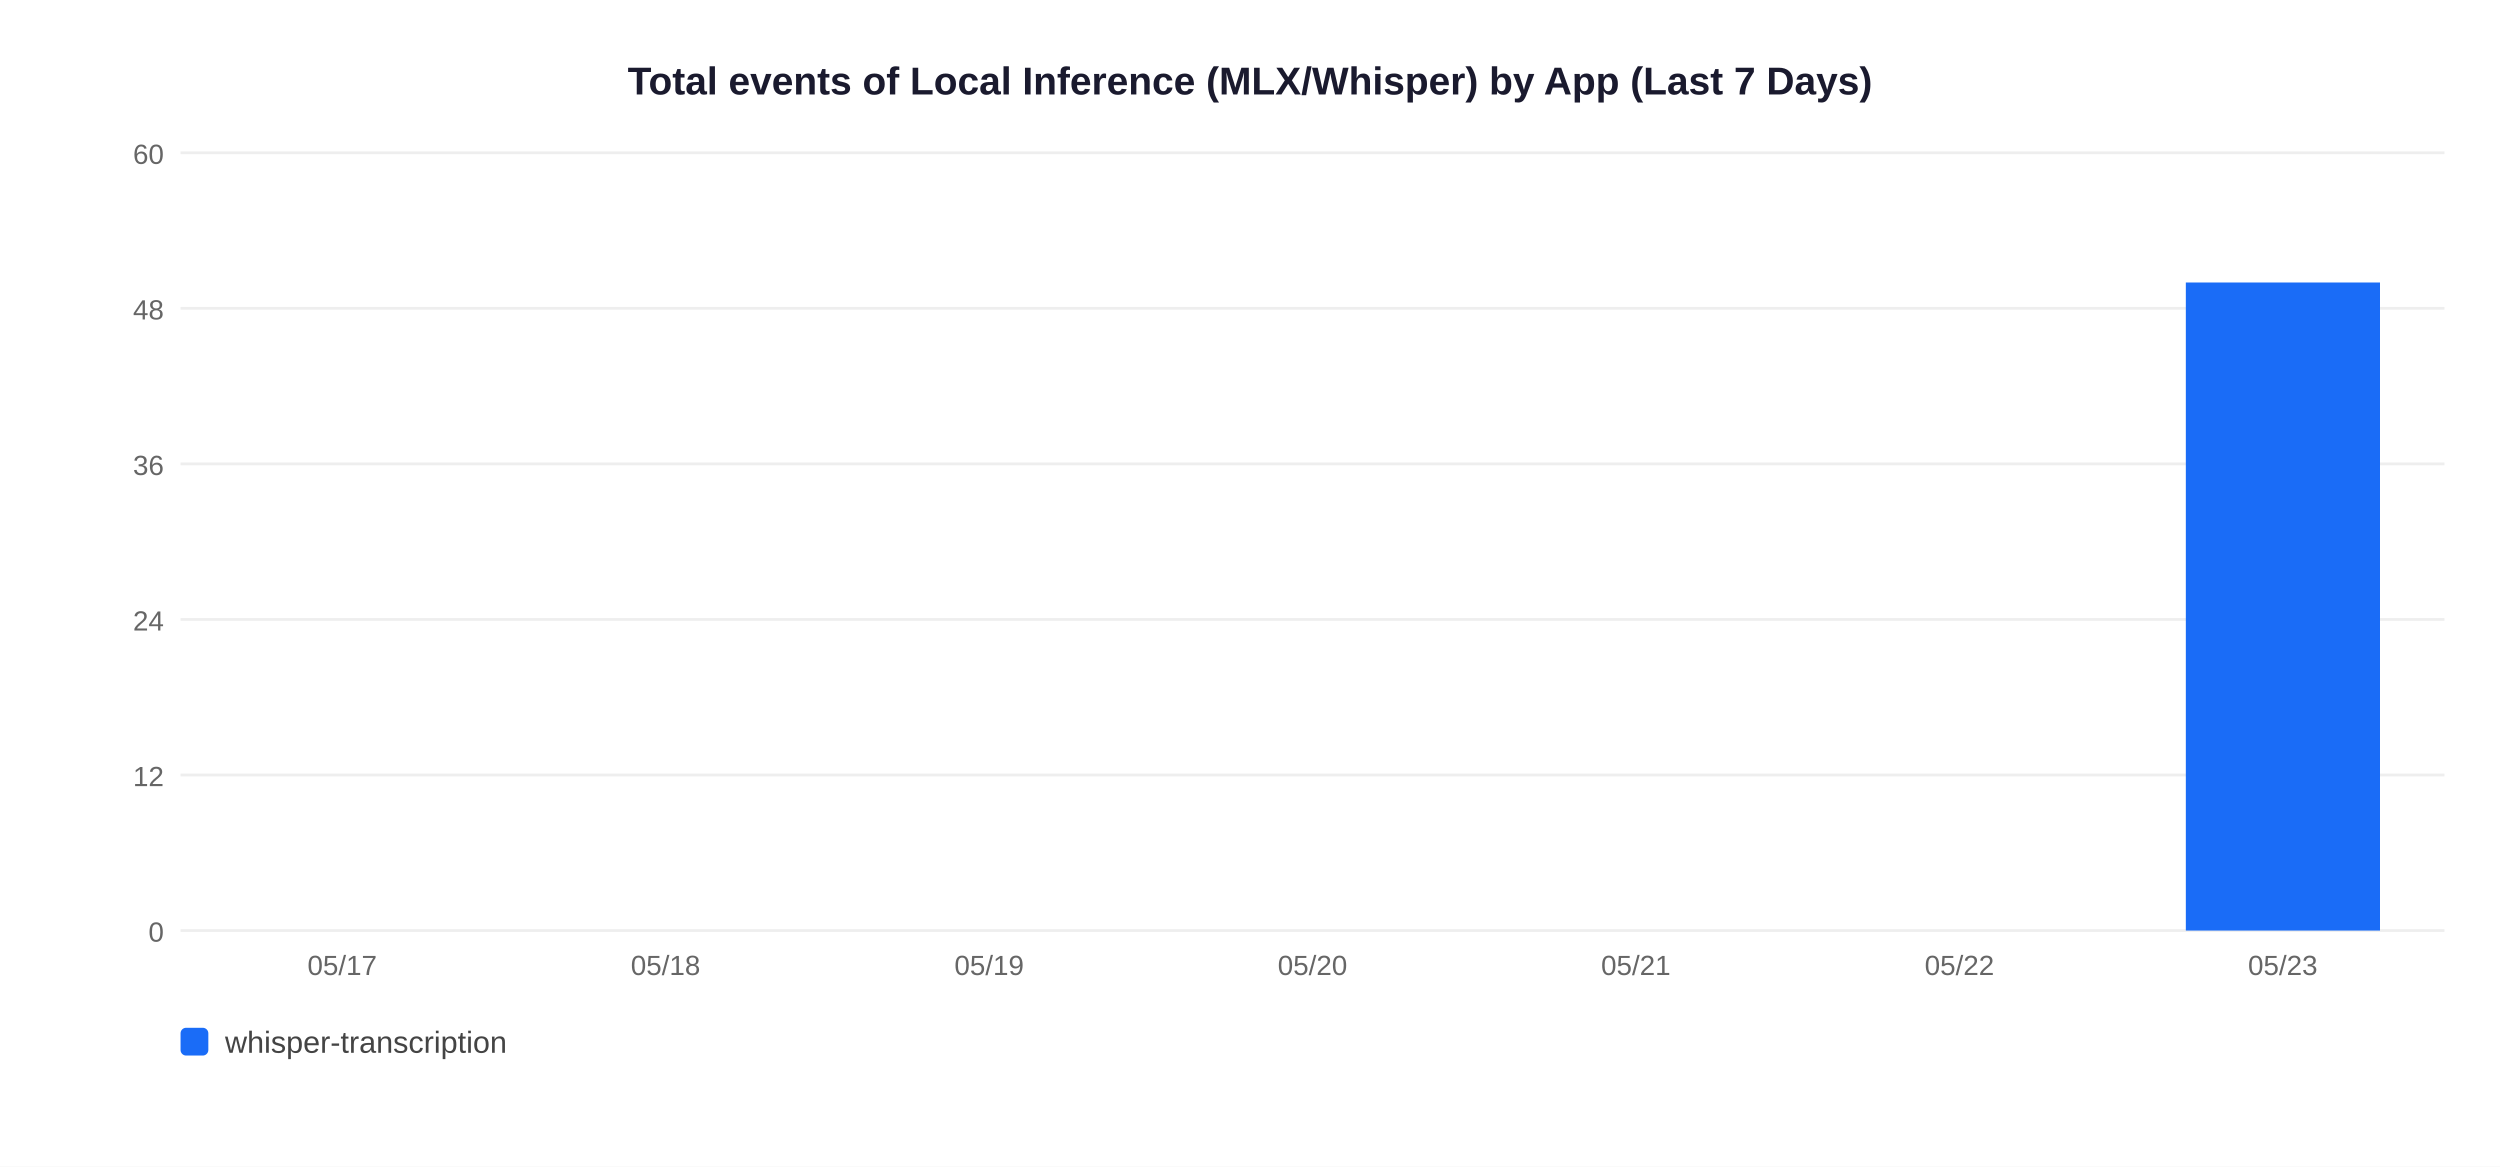
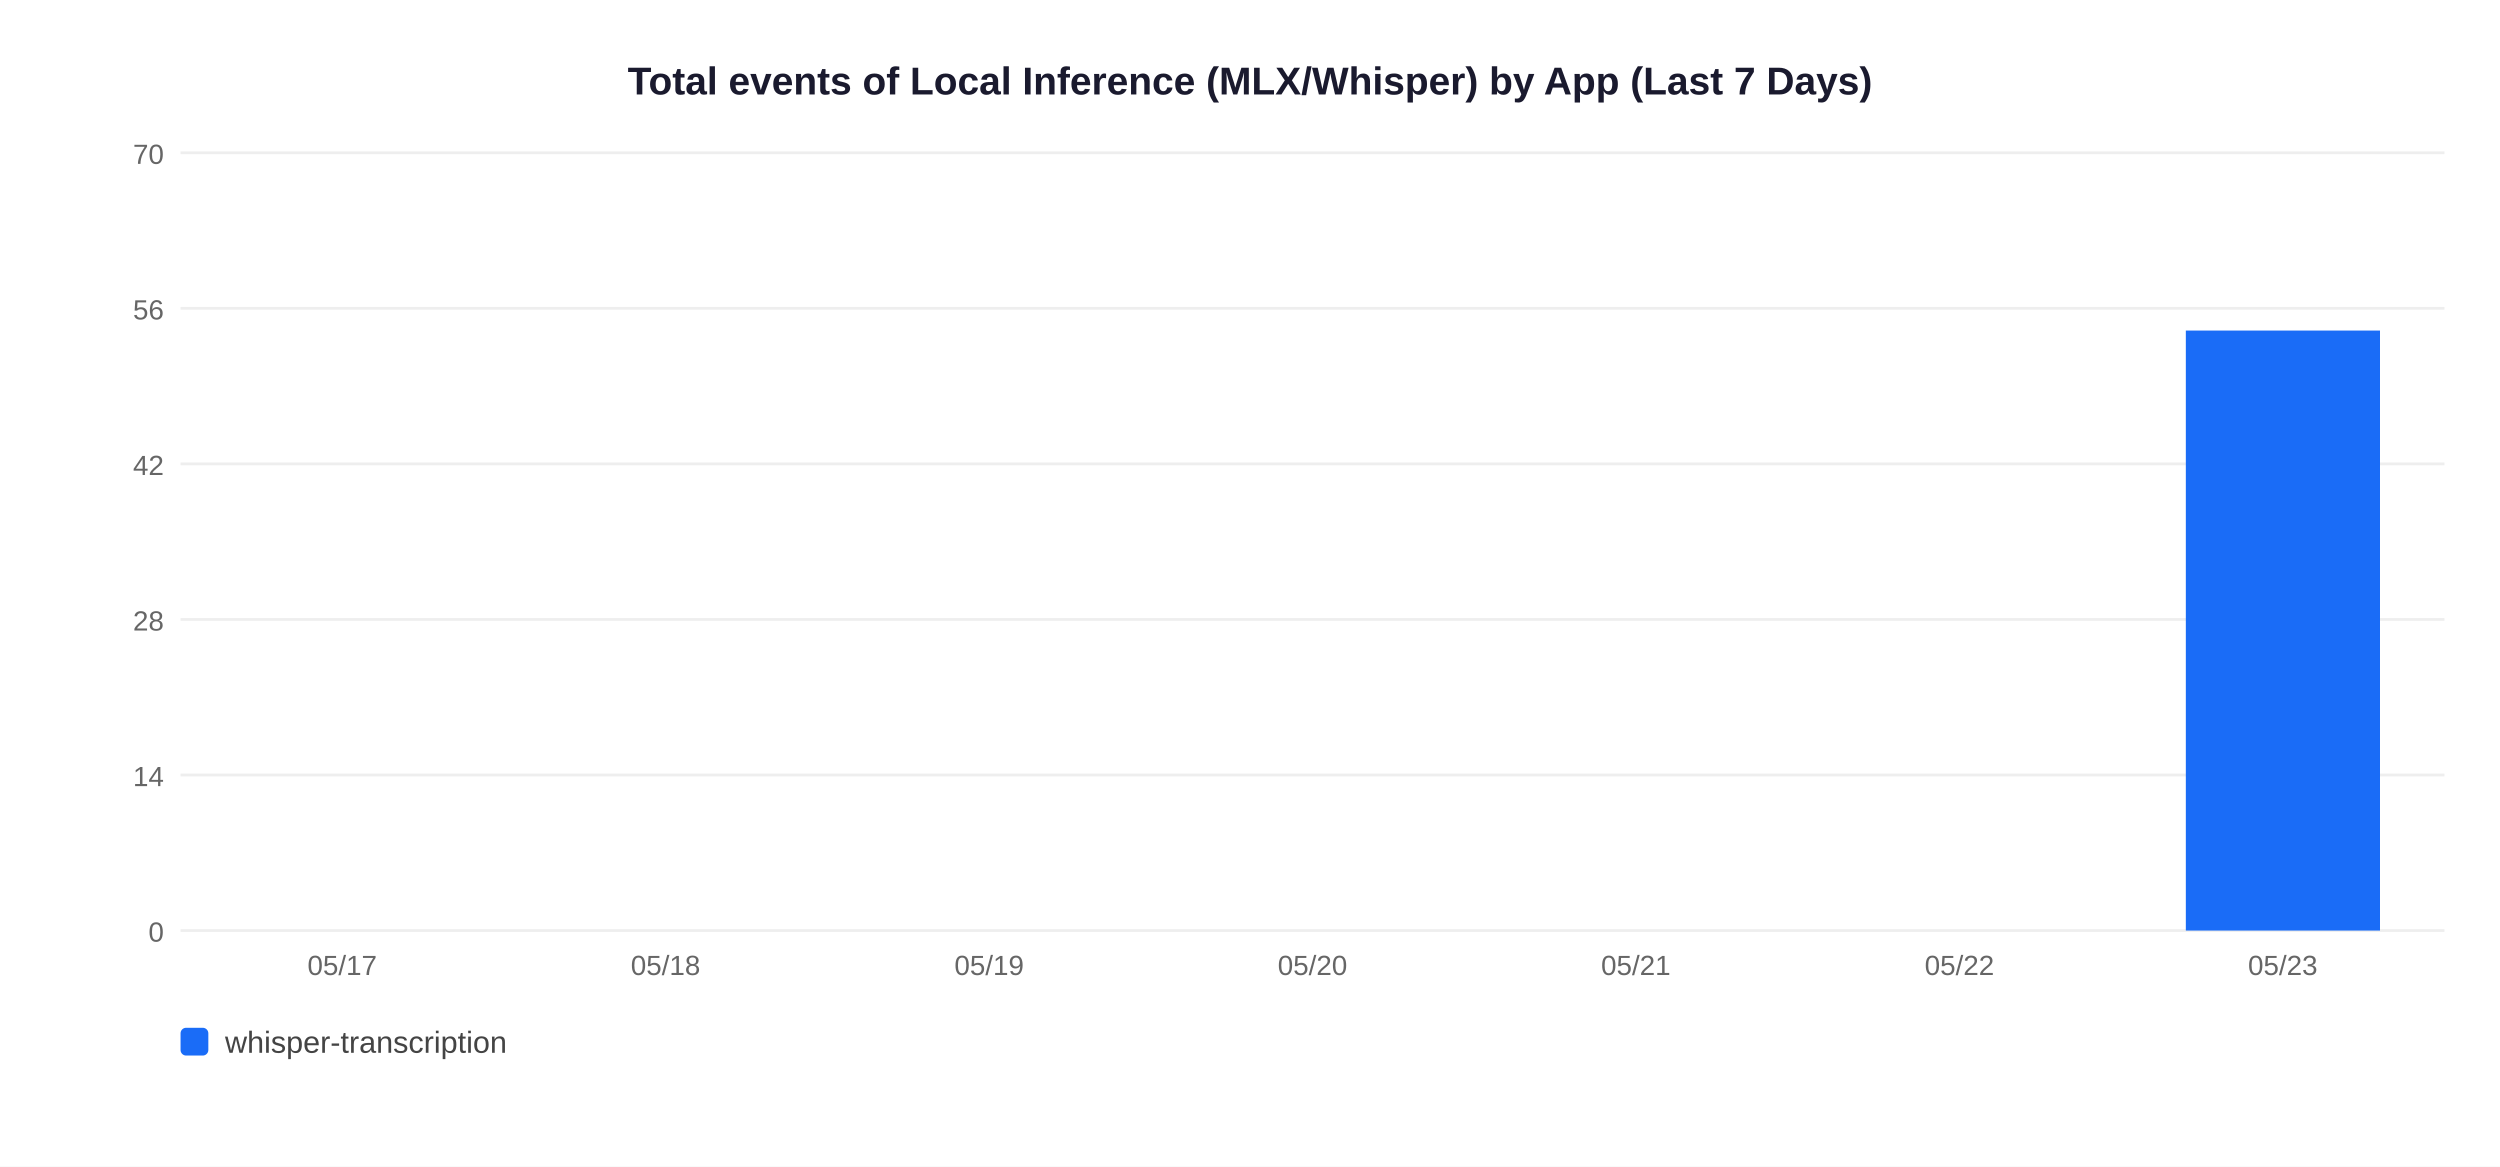
<svg xmlns="http://www.w3.org/2000/svg" width="900" height="420">
  <rect width="900" height="420" fill="white" />
  <text x="450" y="34" text-anchor="middle" font-size="14" font-weight="bold" font-family="Arial,sans-serif" fill="#1a1a2e">Total events of Local Inference (MLX/Whisper) by App (Last 7 Days)</text>
  <line x1="65" y1="335" x2="880" y2="335" stroke="#EEEEEE" stroke-width="1" />
  <text x="59" y="339" text-anchor="end" font-size="10" font-family="Arial,sans-serif" fill="#666">0</text>
  <line x1="65" y1="279" x2="880" y2="279" stroke="#EEEEEE" stroke-width="1" />
-   <text x="59" y="283" text-anchor="end" font-size="10" font-family="Arial,sans-serif" fill="#666">12</text>
+   <text x="59" y="283" text-anchor="end" font-size="10" font-family="Arial,sans-serif" fill="#666">14</text>
  <line x1="65" y1="223" x2="880" y2="223" stroke="#EEEEEE" stroke-width="1" />
-   <text x="59" y="227" text-anchor="end" font-size="10" font-family="Arial,sans-serif" fill="#666">24</text>
+   <text x="59" y="227" text-anchor="end" font-size="10" font-family="Arial,sans-serif" fill="#666">28</text>
  <line x1="65" y1="167" x2="880" y2="167" stroke="#EEEEEE" stroke-width="1" />
-   <text x="59" y="171" text-anchor="end" font-size="10" font-family="Arial,sans-serif" fill="#666">36</text>
+   <text x="59" y="171" text-anchor="end" font-size="10" font-family="Arial,sans-serif" fill="#666">42</text>
  <line x1="65" y1="111" x2="880" y2="111" stroke="#EEEEEE" stroke-width="1" />
-   <text x="59" y="115" text-anchor="end" font-size="10" font-family="Arial,sans-serif" fill="#666">48</text>
+   <text x="59" y="115" text-anchor="end" font-size="10" font-family="Arial,sans-serif" fill="#666">56</text>
  <line x1="65" y1="55" x2="880" y2="55" stroke="#EEEEEE" stroke-width="1" />
-   <text x="59" y="59" text-anchor="end" font-size="10" font-family="Arial,sans-serif" fill="#666">60</text>
+   <text x="59" y="59" text-anchor="end" font-size="10" font-family="Arial,sans-serif" fill="#666">70</text>
  <text x="123.2" y="351" text-anchor="middle" font-size="10" font-family="Arial,sans-serif" fill="#666">05/17</text>
  <text x="239.6" y="351" text-anchor="middle" font-size="10" font-family="Arial,sans-serif" fill="#666">05/18</text>
  <text x="356.1" y="351" text-anchor="middle" font-size="10" font-family="Arial,sans-serif" fill="#666">05/19</text>
  <text x="472.5" y="351" text-anchor="middle" font-size="10" font-family="Arial,sans-serif" fill="#666">05/20</text>
  <text x="588.9" y="351" text-anchor="middle" font-size="10" font-family="Arial,sans-serif" fill="#666">05/21</text>
  <text x="705.4" y="351" text-anchor="middle" font-size="10" font-family="Arial,sans-serif" fill="#666">05/22</text>
-   <rect x="786.9" y="101.7" width="69.9" height="233.3" fill="#1A6CF7" />
+   <rect x="786.9" y="119.0" width="69.9" height="216.0" fill="#1A6CF7" />
  <text x="821.8" y="351" text-anchor="middle" font-size="10" font-family="Arial,sans-serif" fill="#666">05/23</text>
  <rect x="65" y="370" width="10" height="10" rx="2" fill="#1A6CF7" />
  <text x="81" y="379" font-size="11" font-family="Arial,sans-serif" fill="#444">whisper-transcription</text>
</svg>
